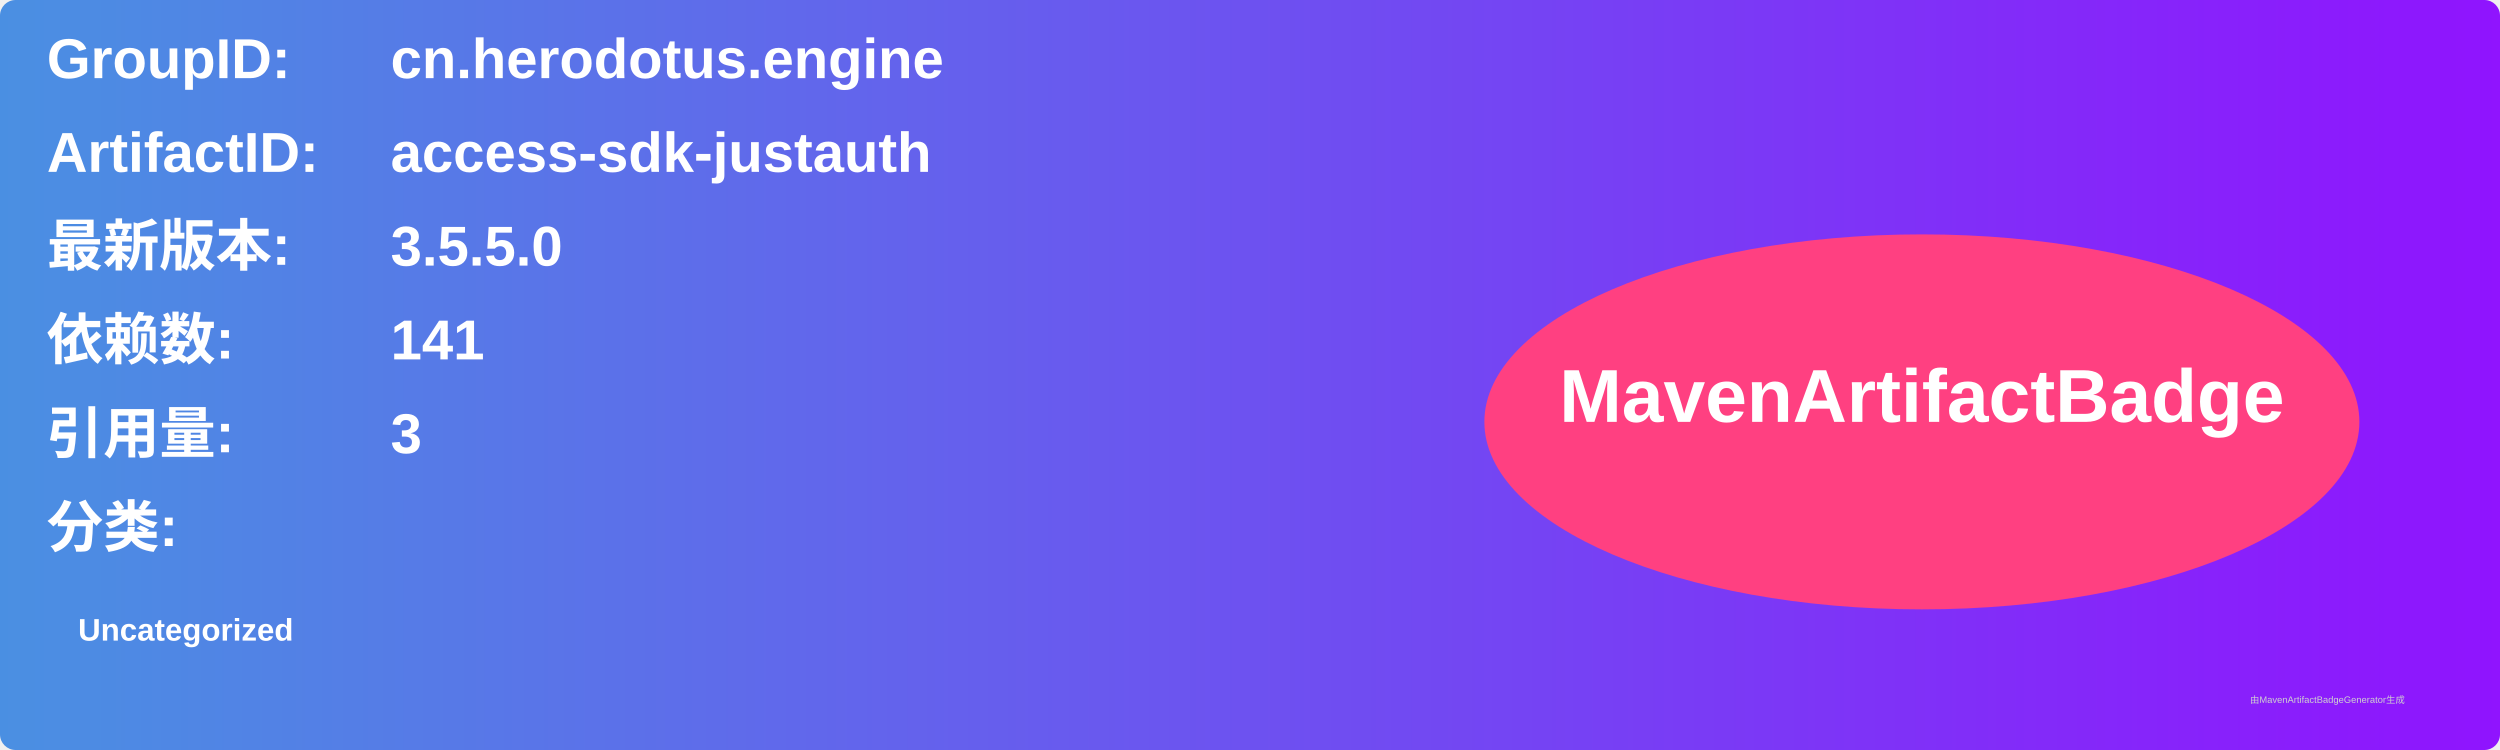
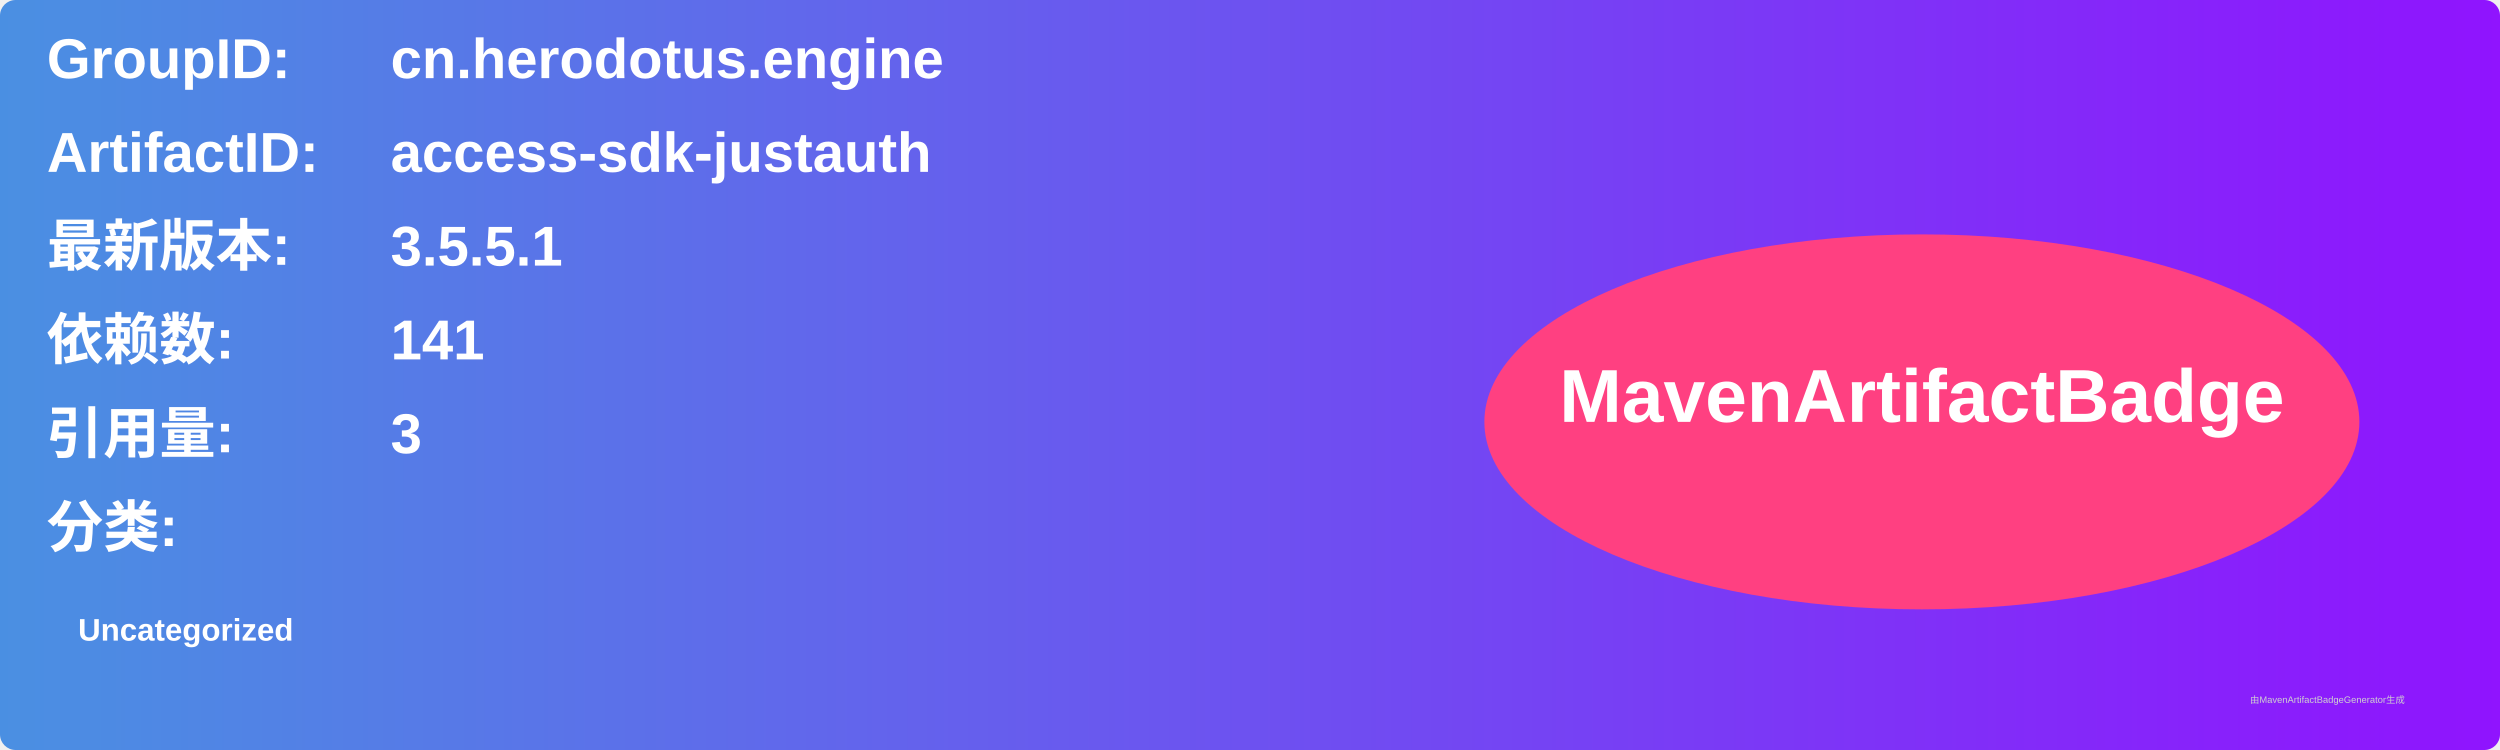
<svg xmlns="http://www.w3.org/2000/svg" width="800" height="240" viewBox="0 0 800 240">
  <linearGradient id="grad" x1="0%" y1="0%" x2="100%" y2="0%">
    <stop offset="0%" stop-color="#4a90e2" />
    <stop offset="100%" stop-color="#9013fe" />
  </linearGradient>
  <rect width="100%" height="100%" rx="5" ry="5" fill="url(#grad)" />
  <g transform="translate(15, 15)">
    <text x="0" y="10" font-family="Arial" font-size="18" fill="white" font-weight="bold" width="260">GroupID:</text>
    <text x="110" y="10" font-family="Arial" font-size="18" fill="white" font-weight="bold" width="460">cn.herodotus.engine</text>
    <text x="0" y="40" font-family="Arial" font-size="18" fill="white" font-weight="bold" width="260">ArtifactID:</text>
    <text x="110" y="40" font-family="Arial" font-size="18" fill="white" font-weight="bold" width="460">access-sdk-justauth</text>
    <text x="0" y="70" font-family="Arial" font-size="18" fill="white" font-weight="bold">最新版本:</text>
    <text x="110" y="70" font-family="Arial" font-size="18" fill="white" font-weight="bold">
-       <tspan font-weight="bold">3.5.5.0</tspan>
+       <tspan font-weight="bold">3.5.5.1</tspan>
    </text>
    <text x="0" y="100" font-family="Arial" font-size="18" fill="white" font-weight="bold">依赖数: </text>
    <text x="110" y="100" font-family="Arial" font-size="18" fill="white">
      <tspan font-weight="bold">141</tspan>
    </text>
    <text x="0" y="130" font-family="Arial" font-size="18" fill="white" font-weight="bold">引用量: </text>
    <text x="110" y="130" font-family="Arial" font-size="18" fill="white">
      <tspan font-weight="bold">3</tspan>
    </text>
    <text x="0" y="160" font-family="Arial" font-size="18" fill="white" font-weight="bold">分类:</text>
    <text x="10" y="190" font-family="Arial" font-size="10" fill="white">
      <tspan font-weight="bold">Uncategorized</tspan>
    </text>
    <ellipse cx="600" cy="120" rx="140" ry="60" fill="#ff4081" />
    <text x="600" y="120" text-anchor="middle" font-family="Arial" font-size="24" fill="white" font-weight="bold">MavenArtifactBadge</text>
  </g>
  <text x="720" y="225" font-family="Arial" font-size="3" fill="#d0d0d0">由MavenArtifactBadgeGenerator生成</text>
</svg>
